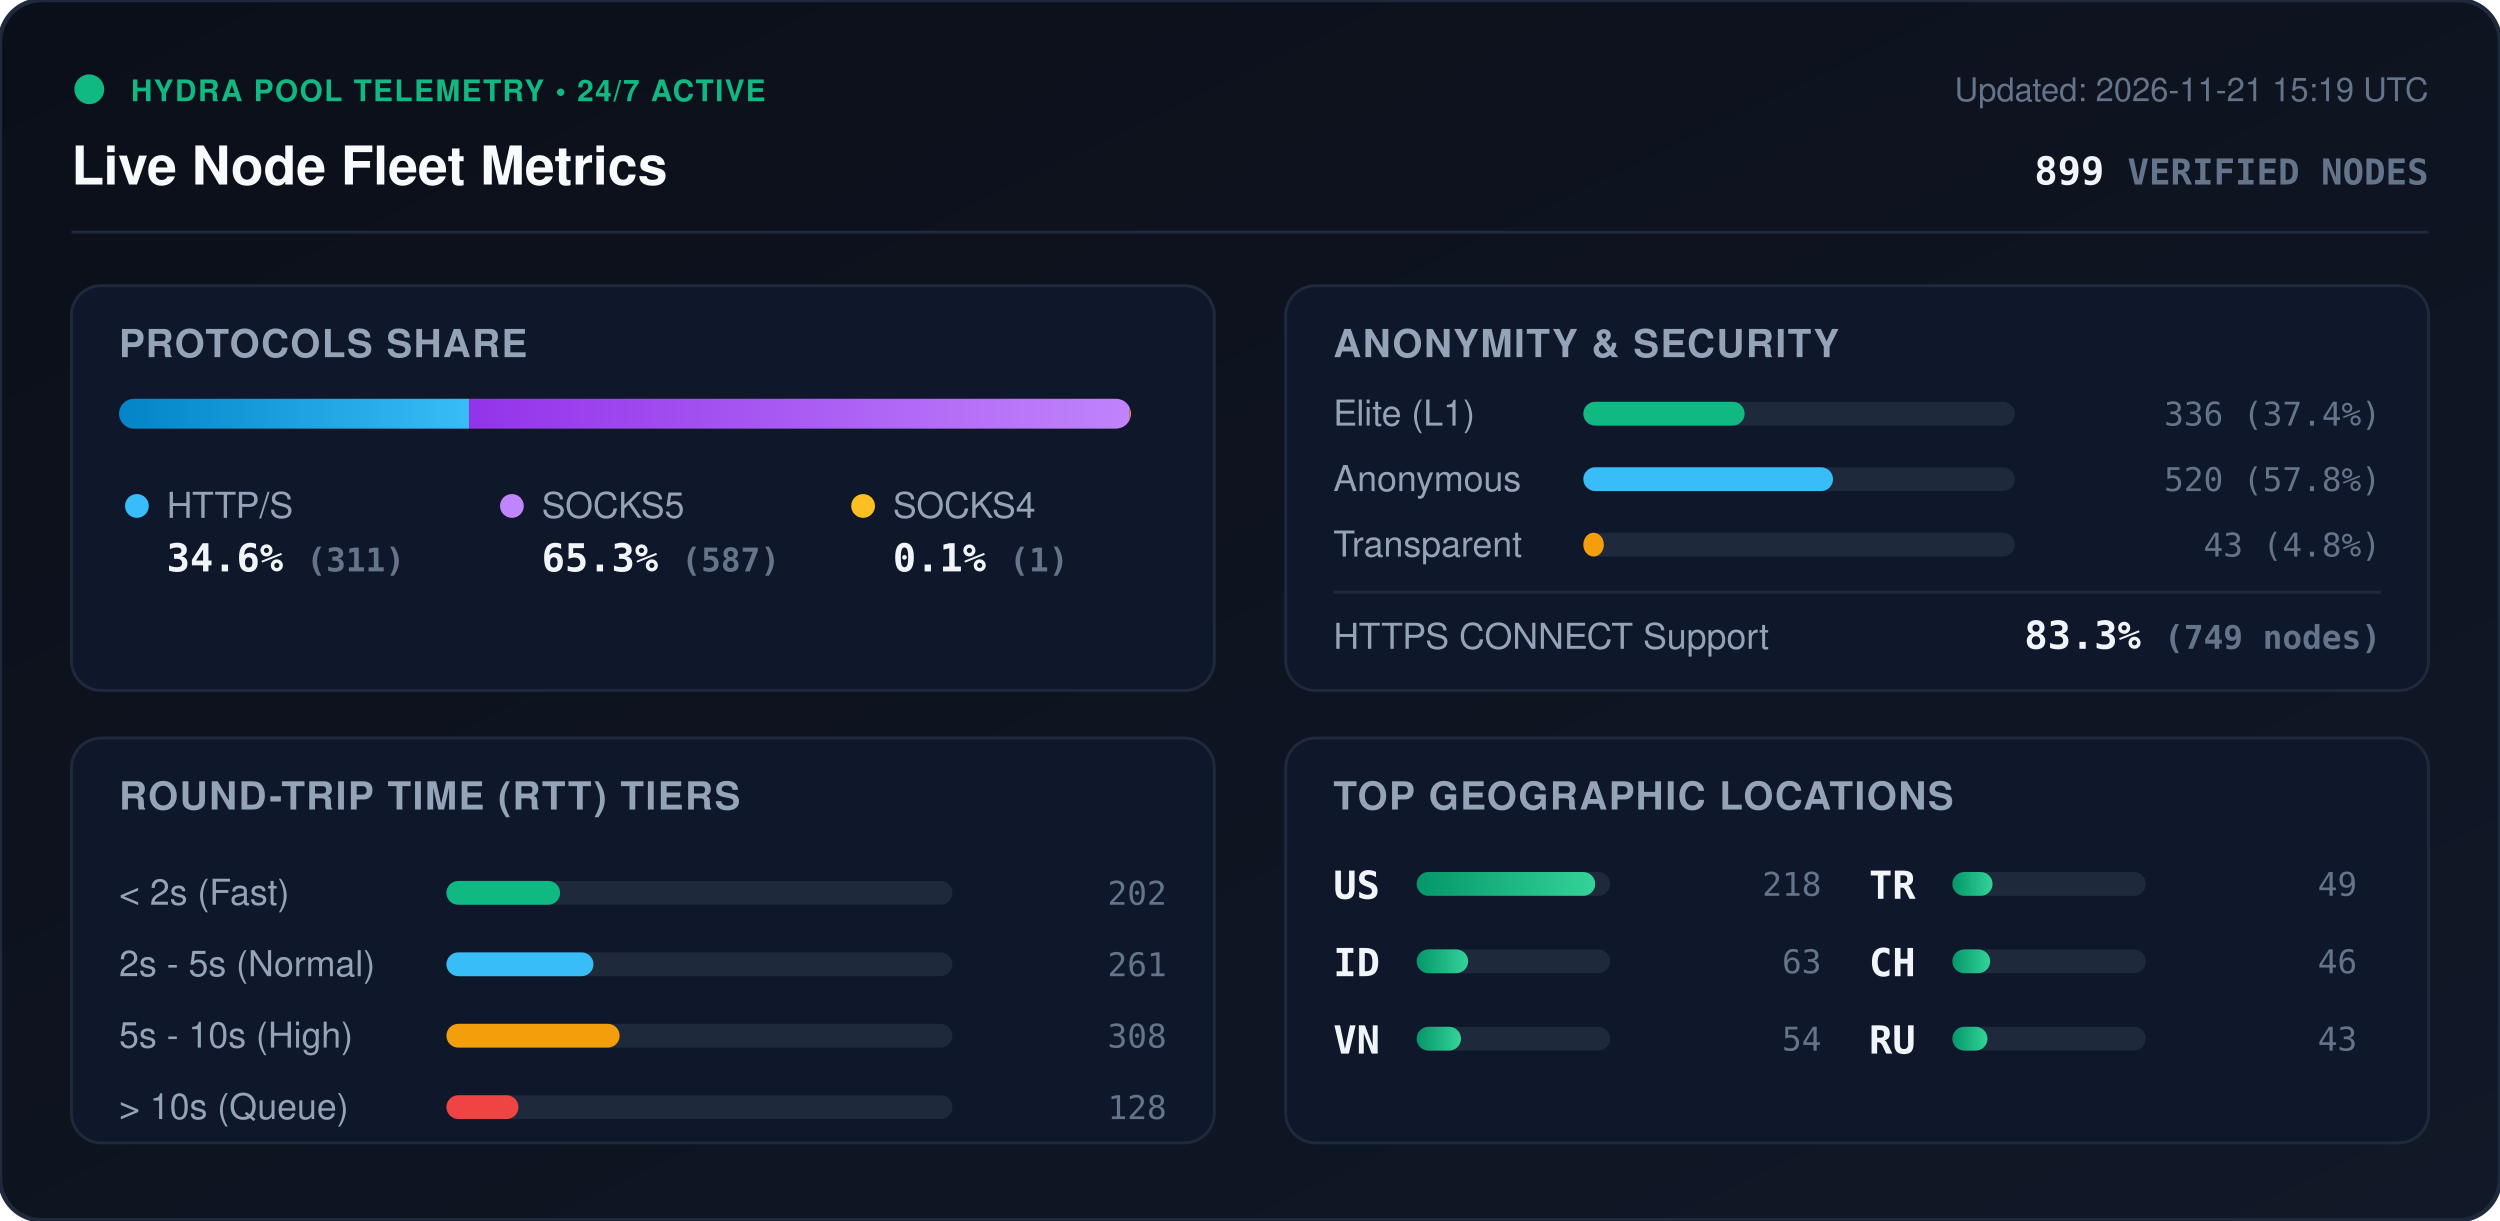
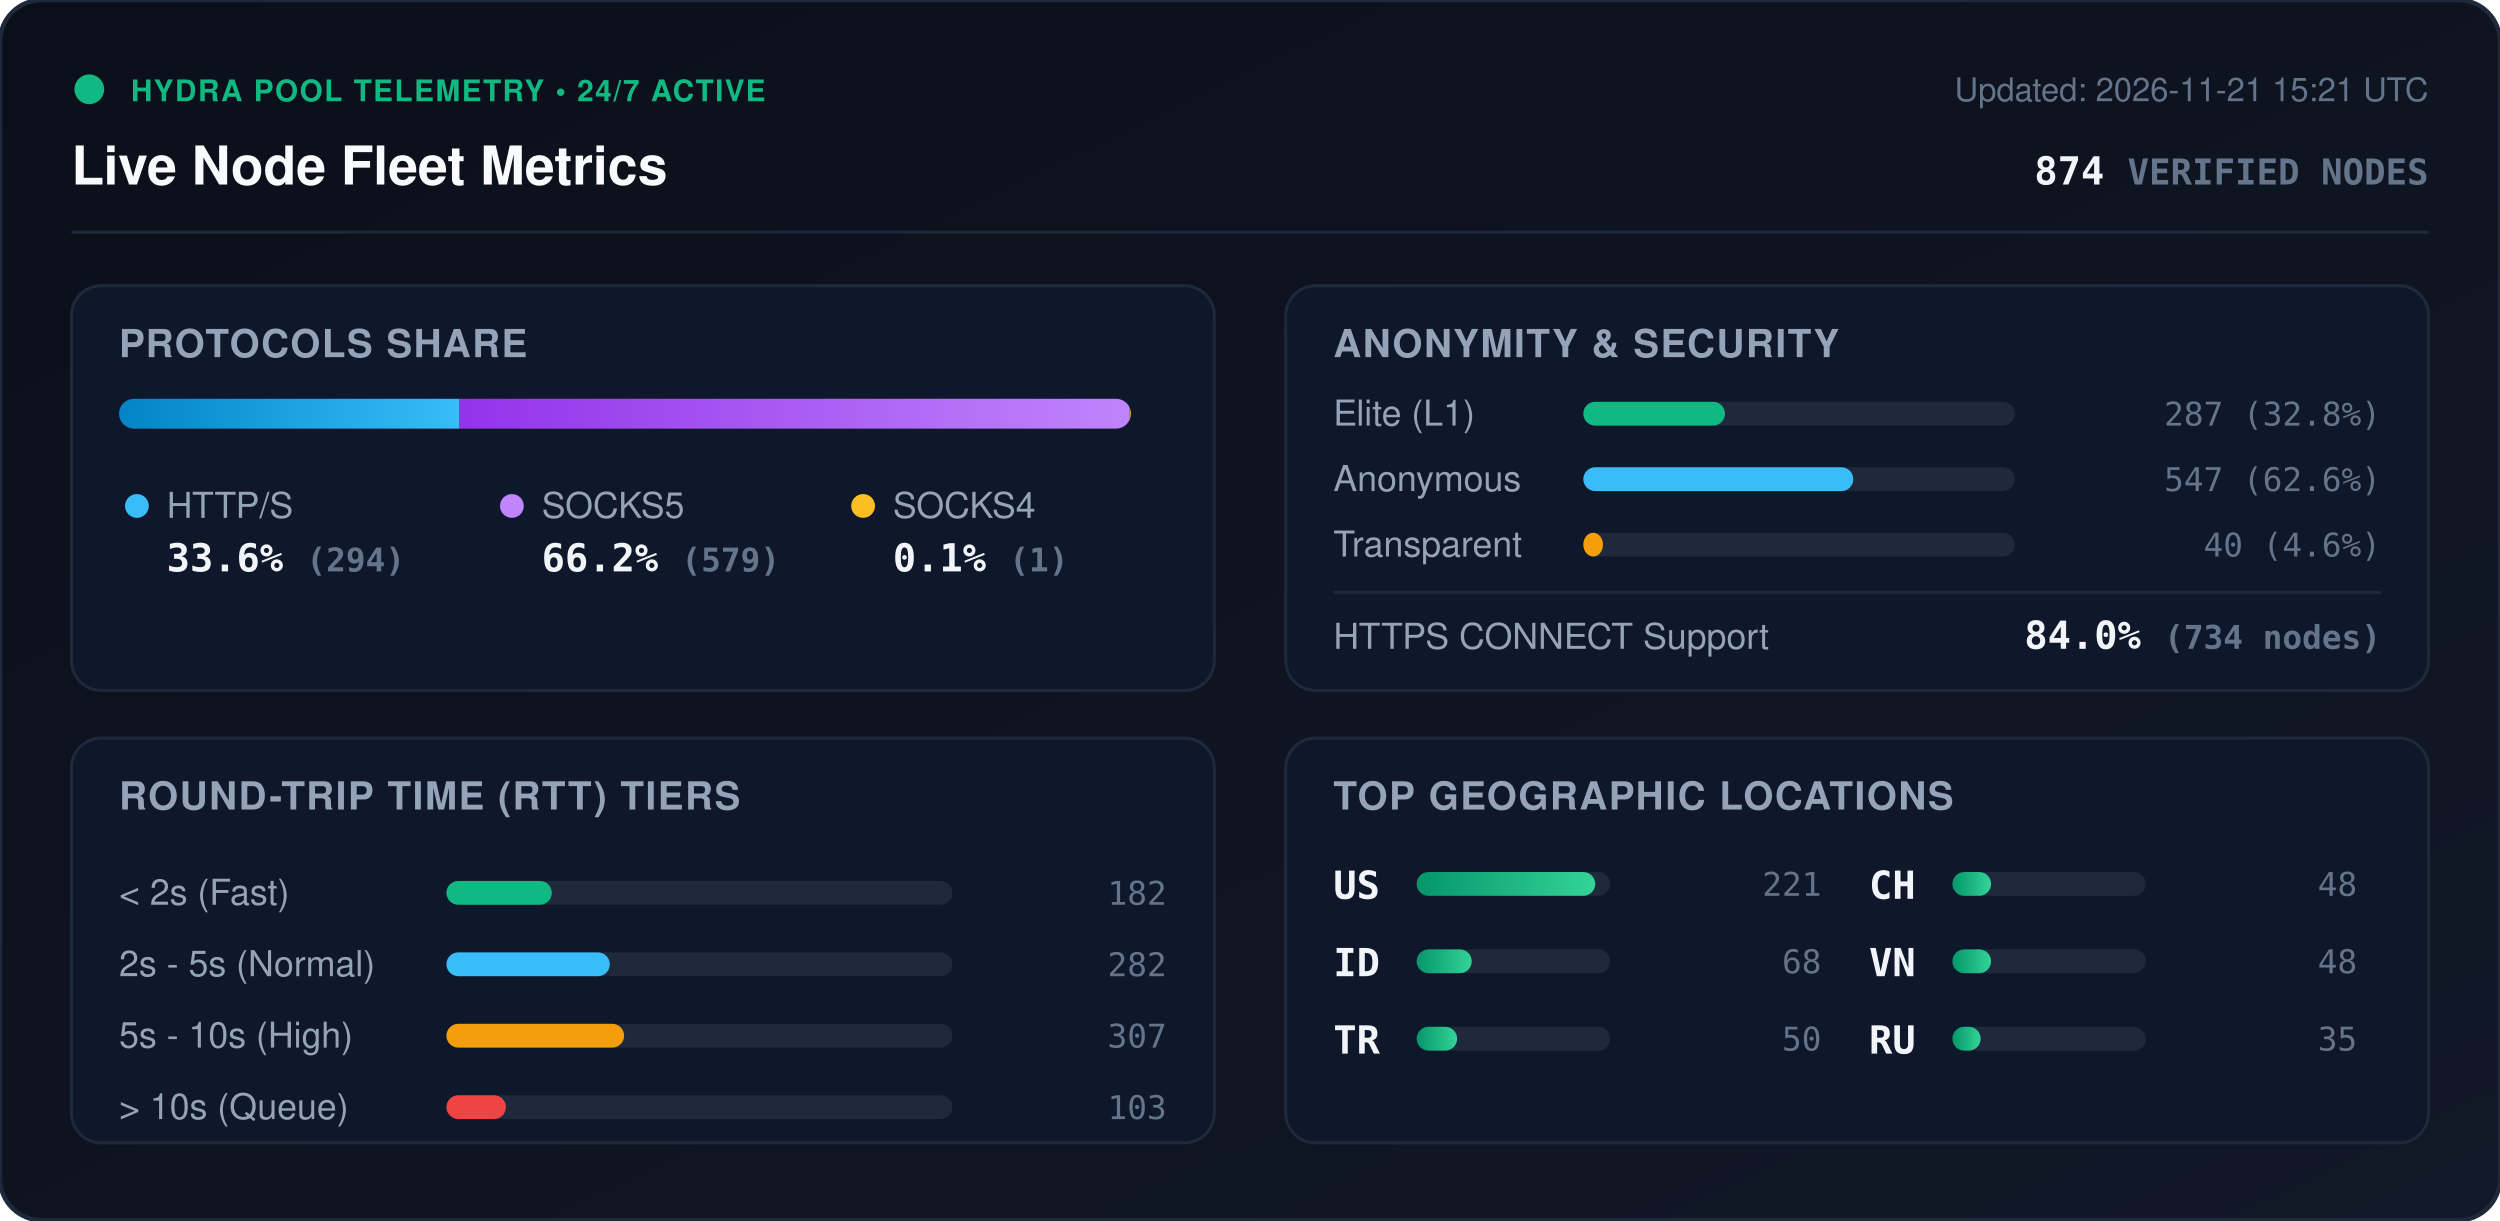
<svg xmlns="http://www.w3.org/2000/svg" viewBox="0 0 840 410" width="840" height="410" style="max-width: 100%; height: auto;">
  <defs>
    <linearGradient id="bg" x1="0%" y1="0%" x2="100%" y2="100%">
      <stop offset="0%" stop-color="#0b0f19" />
      <stop offset="100%" stop-color="#111827" />
    </linearGradient>
    <linearGradient id="bar-http" x1="0%" y1="0%" x2="100%" y2="0%">
      <stop offset="0%" stop-color="#0284c7" />
      <stop offset="100%" stop-color="#38bdf8" />
    </linearGradient>
    <linearGradient id="bar-socks5" x1="0%" y1="0%" x2="100%" y2="0%">
      <stop offset="0%" stop-color="#9333ea" />
      <stop offset="100%" stop-color="#c084fc" />
    </linearGradient>
    <linearGradient id="bar-socks4" x1="0%" y1="0%" x2="100%" y2="0%">
      <stop offset="0%" stop-color="#d97706" />
      <stop offset="100%" stop-color="#fbbf24" />
    </linearGradient>
    <linearGradient id="bar-green" x1="0%" y1="0%" x2="100%" y2="0%">
      <stop offset="0%" stop-color="#059669" />
      <stop offset="100%" stop-color="#34d399" />
    </linearGradient>
    <clipPath id="prog-track-clip">
      <rect width="340.0" height="10" rx="5" />
    </clipPath>
    <style>
      .title { font: 700 18px -apple-system, BlinkMacSystemFont, 'Segoe UI', Helvetica, Arial, sans-serif; fill: #f8fafc; }
      .sub { font: 500 11px -apple-system, BlinkMacSystemFont, 'Segoe UI', Helvetica, Arial, sans-serif; fill: #64748b; }
      .section-hdr { font: 600 13px -apple-system, BlinkMacSystemFont, 'Segoe UI', Helvetica, Arial, sans-serif; fill: #94a3b8; letter-spacing: 0.5px; }
      .metric-val { font: 700 13px -apple-system, BlinkMacSystemFont, 'Segoe UI', Helvetica, Arial, sans-serif; fill: #f1f5f9; }
      .metric-lbl { font: 500 12px -apple-system, BlinkMacSystemFont, 'Segoe UI', Helvetica, Arial, sans-serif; fill: #94a3b8; }
      .badge-txt { font: 700 10px -apple-system, BlinkMacSystemFont, 'Segoe UI', Helvetica, Arial, sans-serif; fill: #10b981; letter-spacing: 0.5px; }
      .mono { font-family: ui-monospace, SFMono-Regular, Menlo, Monaco, Consolas, monospace; }
      .pulse { animation: beacon 2s infinite ease-in-out; }
      @keyframes beacon { 0%, 100% { opacity: 1; } 50% { opacity: 0.35; } }
    </style>
  </defs>
  <rect width="840" height="410" rx="14" fill="url(#bg)" stroke="#1e293b" stroke-width="1.5" />
  <g transform="translate(24, 24)">
    <circle cx="6" cy="6" r="5" fill="#10b981" class="pulse" />
    <text x="20" y="10" class="badge-txt">HYDRA POOL TELEMETRY • 24/7 ACTIVE</text>
    <text x="0" y="38" class="title">Live Node Fleet Metrics</text>
-     <text x="792" y="10" text-anchor="end" class="sub">Updated: 2026-11-21 15:19 UTC</text>
-     <text x="792" y="38" text-anchor="end" class="metric-val mono" fill="#38bdf8">899 <tspan font-size="12" fill="#64748b">VERIFIED NODES</tspan>
+     <text x="792" y="10" text-anchor="end" class="sub">Updated: 2026-11-21 15:21 UTC</text>
+     <text x="792" y="38" text-anchor="end" class="metric-val mono" fill="#38bdf8">874 <tspan font-size="12" fill="#64748b">VERIFIED NODES</tspan>
    </text>
  </g>
  <line x1="24" y1="78" x2="816" y2="78" stroke="#1e293b" stroke-width="1" />
  <g transform="translate(24, 96)">
    <rect width="384" height="136" rx="10" fill="#0f172a" stroke="#1e293b" />
    <text x="16" y="24" class="section-hdr">PROTOCOLS SHARE</text>
    <g transform="translate(16, 38)">
      <rect width="340.0" height="10" rx="5" fill="#1e293b" />
      <g clip-path="url(#prog-track-clip)">
-         <rect x="0" width="117.6" height="10" fill="url(#bar-http)" />
-         <rect x="117.6" width="222.0" height="10" fill="url(#bar-socks5)" />
+         <rect x="0" width="114.4" height="10" fill="url(#bar-http)" />
+         <rect x="114.4" width="225.2" height="10" fill="url(#bar-socks5)" />
        <rect x="339.6" width="0.4" height="10" fill="url(#bar-socks4)" />
      </g>
    </g>
    <g transform="translate(16, 68)">
      <circle cx="6" cy="6" r="4" fill="#38bdf8" />
      <text x="16" y="10" class="metric-lbl">HTTP/S</text>
-       <text x="16" y="28" class="metric-val mono">34.6% <tspan font-size="11" fill="#64748b">(311)</tspan>
+       <text x="16" y="28" class="metric-val mono">33.6% <tspan font-size="11" fill="#64748b">(294)</tspan>
      </text>
      <circle cx="132" cy="6" r="4" fill="#c084fc" />
      <text x="142" y="10" class="metric-lbl">SOCKS5</text>
-       <text x="142" y="28" class="metric-val mono">65.3% <tspan font-size="11" fill="#64748b">(587)</tspan>
+       <text x="142" y="28" class="metric-val mono">66.2% <tspan font-size="11" fill="#64748b">(579)</tspan>
      </text>
      <circle cx="250" cy="6" r="4" fill="#fbbf24" />
      <text x="260" y="10" class="metric-lbl">SOCKS4</text>
      <text x="260" y="28" class="metric-val mono">0.1% <tspan font-size="11" fill="#64748b">(1)</tspan>
      </text>
    </g>
  </g>
  <g transform="translate(432, 96)">
    <rect width="384" height="136" rx="10" fill="#0f172a" stroke="#1e293b" />
    <text x="16" y="24" class="section-hdr">ANONYMITY &amp; SECURITY</text>
    <text x="16" y="47" class="metric-lbl">Elite (L1)</text>
    <rect x="100" y="39" width="145.0" height="8" rx="4" fill="#1e293b" />
-     <rect x="100" y="39" width="54.2" height="8" rx="4" fill="#10b981" />
-     <text x="368" y="47" text-anchor="end" class="mono sub" fill="#e2e8f0">336 (37.4%)</text>
+     <rect x="100" y="39" width="47.6" height="8" rx="4" fill="#10b981" />
+     <text x="368" y="47" text-anchor="end" class="mono sub" fill="#e2e8f0">287 (32.8%)</text>
    <text x="16" y="69" class="metric-lbl">Anonymous</text>
    <rect x="100" y="61" width="145.0" height="8" rx="4" fill="#1e293b" />
-     <rect x="100" y="61" width="83.9" height="8" rx="4" fill="#38bdf8" />
-     <text x="368" y="69" text-anchor="end" class="mono sub" fill="#e2e8f0">520 (57.8%)</text>
+     <rect x="100" y="61" width="90.7" height="8" rx="4" fill="#38bdf8" />
+     <text x="368" y="69" text-anchor="end" class="mono sub" fill="#e2e8f0">547 (62.6%)</text>
    <text x="16" y="91" class="metric-lbl">Transparent</text>
    <rect x="100" y="83" width="145.0" height="8" rx="4" fill="#1e293b" />
-     <rect x="100" y="83" width="6.9" height="8" rx="4" fill="#f59e0b" />
-     <text x="368" y="91" text-anchor="end" class="mono sub" fill="#e2e8f0">43 (4.8%)</text>
+     <rect x="100" y="83" width="6.6" height="8" rx="4" fill="#f59e0b" />
+     <text x="368" y="91" text-anchor="end" class="mono sub" fill="#e2e8f0">40 (4.6%)</text>
    <line x1="16" y1="103" x2="368" y2="103" stroke="#1e293b" stroke-width="1" />
    <text x="16" y="122" class="metric-lbl">HTTPS CONNECT Support</text>
-     <text x="368" y="122" text-anchor="end" class="metric-val mono" fill="#34d399">83.3% <tspan font-size="11" fill="#64748b">(749 nodes)</tspan>
+     <text x="368" y="122" text-anchor="end" class="metric-val mono" fill="#34d399">84.0% <tspan font-size="11" fill="#64748b">(734 nodes)</tspan>
    </text>
  </g>
  <g transform="translate(24, 248)">
    <rect width="384" height="136" rx="10" fill="#0f172a" stroke="#1e293b" />
    <text x="16" y="24" class="section-hdr">ROUND-TRIP TIME (RTT) TIERS</text>
    <g transform="translate(16, 42)">
      <text x="0" y="14" class="metric-lbl">&lt; 2s (Fast)</text>
      <rect x="110" y="6" width="170" height="8" rx="4" fill="#1e293b" />
-       <rect x="110" y="6" width="38.2" height="8" rx="4" fill="#10b981" />
-       <text x="352" y="14" text-anchor="end" class="mono sub">202</text>
+       <rect x="110" y="6" width="35.4" height="8" rx="4" fill="#10b981" />
+       <text x="352" y="14" text-anchor="end" class="mono sub">182</text>
      <text x="0" y="38" class="metric-lbl">2s - 5s (Normal)</text>
      <rect x="110" y="30" width="170" height="8" rx="4" fill="#1e293b" />
-       <rect x="110" y="30" width="49.4" height="8" rx="4" fill="#38bdf8" />
-       <text x="352" y="38" text-anchor="end" class="mono sub">261</text>
+       <rect x="110" y="30" width="54.9" height="8" rx="4" fill="#38bdf8" />
+       <text x="352" y="38" text-anchor="end" class="mono sub">282</text>
      <text x="0" y="62" class="metric-lbl">5s - 10s (High)</text>
      <rect x="110" y="54" width="170" height="8" rx="4" fill="#1e293b" />
-       <rect x="110" y="54" width="58.2" height="8" rx="4" fill="#f59e0b" />
-       <text x="352" y="62" text-anchor="end" class="mono sub">308</text>
+       <rect x="110" y="54" width="59.7" height="8" rx="4" fill="#f59e0b" />
+       <text x="352" y="62" text-anchor="end" class="mono sub">307</text>
      <text x="0" y="86" class="metric-lbl">&gt; 10s (Queue)</text>
      <rect x="110" y="78" width="170" height="8" rx="4" fill="#1e293b" />
-       <rect x="110" y="78" width="24.2" height="8" rx="4" fill="#ef4444" />
-       <text x="352" y="86" text-anchor="end" class="mono sub">128</text>
+       <rect x="110" y="78" width="20.0" height="8" rx="4" fill="#ef4444" />
+       <text x="352" y="86" text-anchor="end" class="mono sub">103</text>
    </g>
  </g>
  <g transform="translate(432, 248)">
    <rect width="384" height="136" rx="10" fill="#0f172a" stroke="#1e293b" />
    <text x="16" y="24" class="section-hdr">TOP GEOGRAPHIC LOCATIONS</text>
    <g transform="translate(16, 42)">
      <g transform="translate(0, 0)">
        <text x="0" y="12" class="mono metric-val" font-size="12">US</text>
        <rect x="28" y="3" width="65" height="8" rx="4" fill="#1e293b" />
        <rect x="28" y="3" width="60.0" height="8" rx="4" fill="url(#bar-green)" />
-         <text x="164" y="11" text-anchor="end" class="mono sub">218</text>
+         <text x="164" y="11" text-anchor="end" class="mono sub">221</text>
      </g>
      <g transform="translate(0, 26)">
        <text x="0" y="12" class="mono metric-val" font-size="12">ID</text>
        <rect x="28" y="3" width="65" height="8" rx="4" fill="#1e293b" />
-         <rect x="28" y="3" width="17.3" height="8" rx="4" fill="url(#bar-green)" />
-         <text x="164" y="11" text-anchor="end" class="mono sub">63</text>
+         <rect x="28" y="3" width="18.5" height="8" rx="4" fill="url(#bar-green)" />
+         <text x="164" y="11" text-anchor="end" class="mono sub">68</text>
      </g>
      <g transform="translate(0, 52)">
+         <text x="0" y="12" class="mono metric-val" font-size="12">TR</text>
+         <rect x="28" y="3" width="65" height="8" rx="4" fill="#1e293b" />
+         <rect x="28" y="3" width="13.6" height="8" rx="4" fill="url(#bar-green)" />
+         <text x="164" y="11" text-anchor="end" class="mono sub">50</text>
+       </g>
+       <g transform="translate(180, 0)">
+         <text x="0" y="12" class="mono metric-val" font-size="12">CH</text>
+         <rect x="28" y="3" width="65" height="8" rx="4" fill="#1e293b" />
+         <rect x="28" y="3" width="13.0" height="8" rx="4" fill="url(#bar-green)" />
+         <text x="164" y="11" text-anchor="end" class="mono sub">48</text>
+       </g>
+       <g transform="translate(180, 26)">
        <text x="0" y="12" class="mono metric-val" font-size="12">VN</text>
        <rect x="28" y="3" width="65" height="8" rx="4" fill="#1e293b" />
-         <rect x="28" y="3" width="14.9" height="8" rx="4" fill="url(#bar-green)" />
-         <text x="164" y="11" text-anchor="end" class="mono sub">54</text>
-       </g>
-       <g transform="translate(180, 0)">
-         <text x="0" y="12" class="mono metric-val" font-size="12">TR</text>
-         <rect x="28" y="3" width="65" height="8" rx="4" fill="#1e293b" />
-         <rect x="28" y="3" width="13.5" height="8" rx="4" fill="url(#bar-green)" />
-         <text x="164" y="11" text-anchor="end" class="mono sub">49</text>
-       </g>
-       <g transform="translate(180, 26)">
-         <text x="0" y="12" class="mono metric-val" font-size="12">CH</text>
-         <rect x="28" y="3" width="65" height="8" rx="4" fill="#1e293b" />
-         <rect x="28" y="3" width="12.7" height="8" rx="4" fill="url(#bar-green)" />
-         <text x="164" y="11" text-anchor="end" class="mono sub">46</text>
+         <rect x="28" y="3" width="13.0" height="8" rx="4" fill="url(#bar-green)" />
+         <text x="164" y="11" text-anchor="end" class="mono sub">48</text>
      </g>
      <g transform="translate(180, 52)">
        <text x="0" y="12" class="mono metric-val" font-size="12">RU</text>
        <rect x="28" y="3" width="65" height="8" rx="4" fill="#1e293b" />
-         <rect x="28" y="3" width="11.8" height="8" rx="4" fill="url(#bar-green)" />
-         <text x="164" y="11" text-anchor="end" class="mono sub">43</text>
+         <rect x="28" y="3" width="9.5" height="8" rx="4" fill="url(#bar-green)" />
+         <text x="164" y="11" text-anchor="end" class="mono sub">35</text>
      </g>
    </g>
  </g>
</svg>
